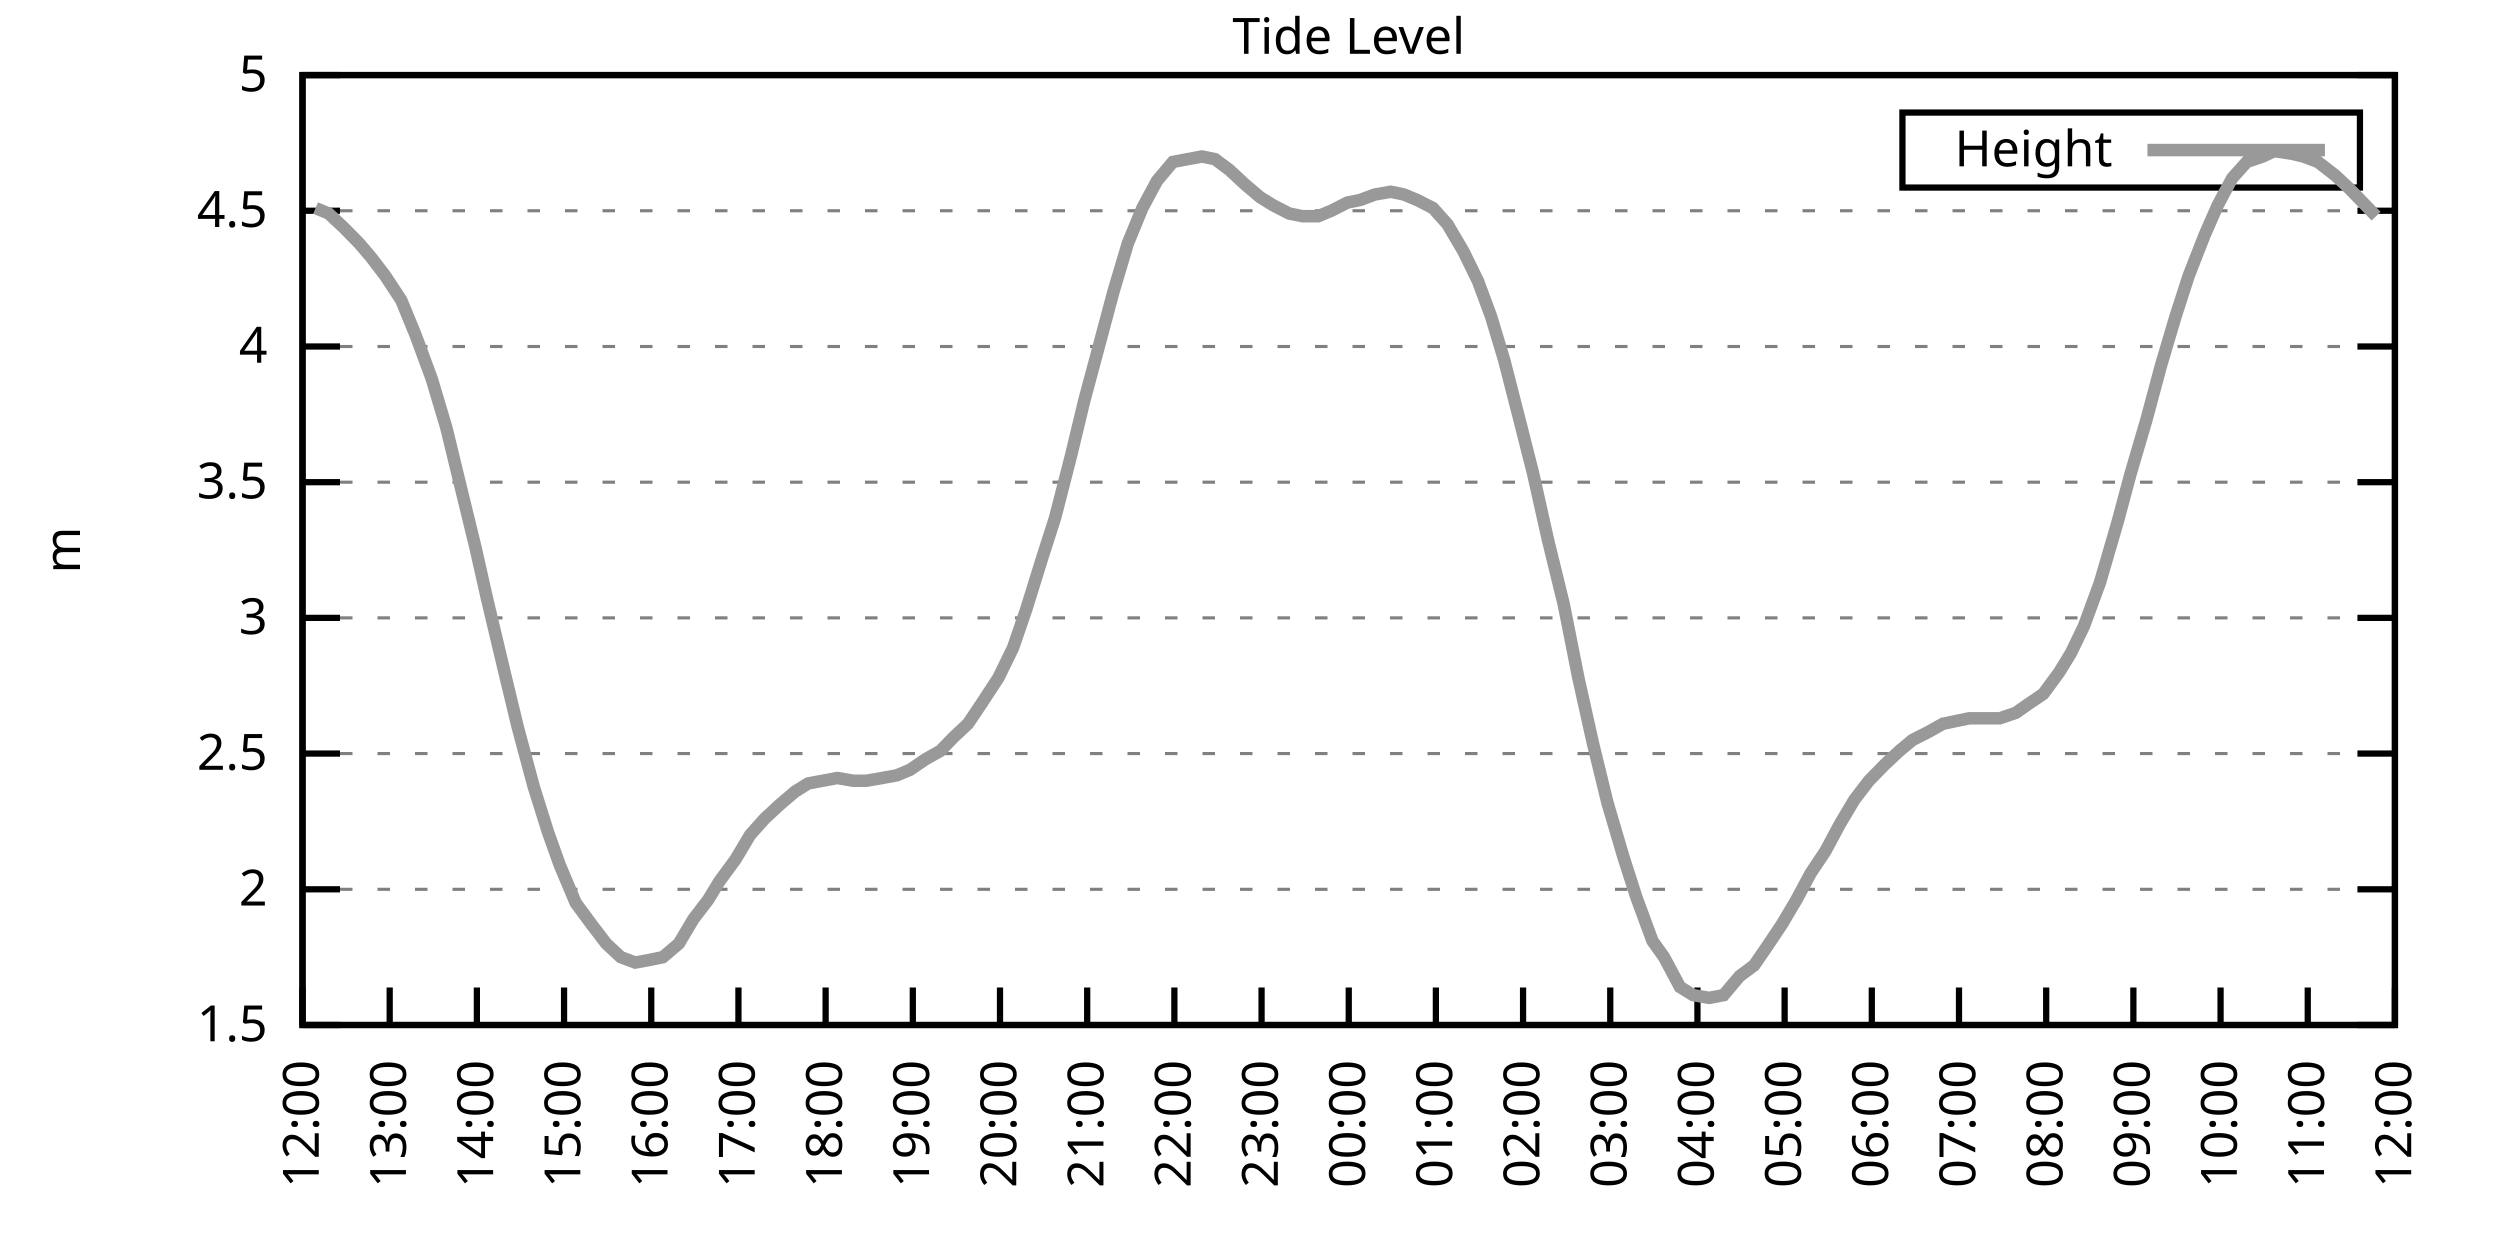
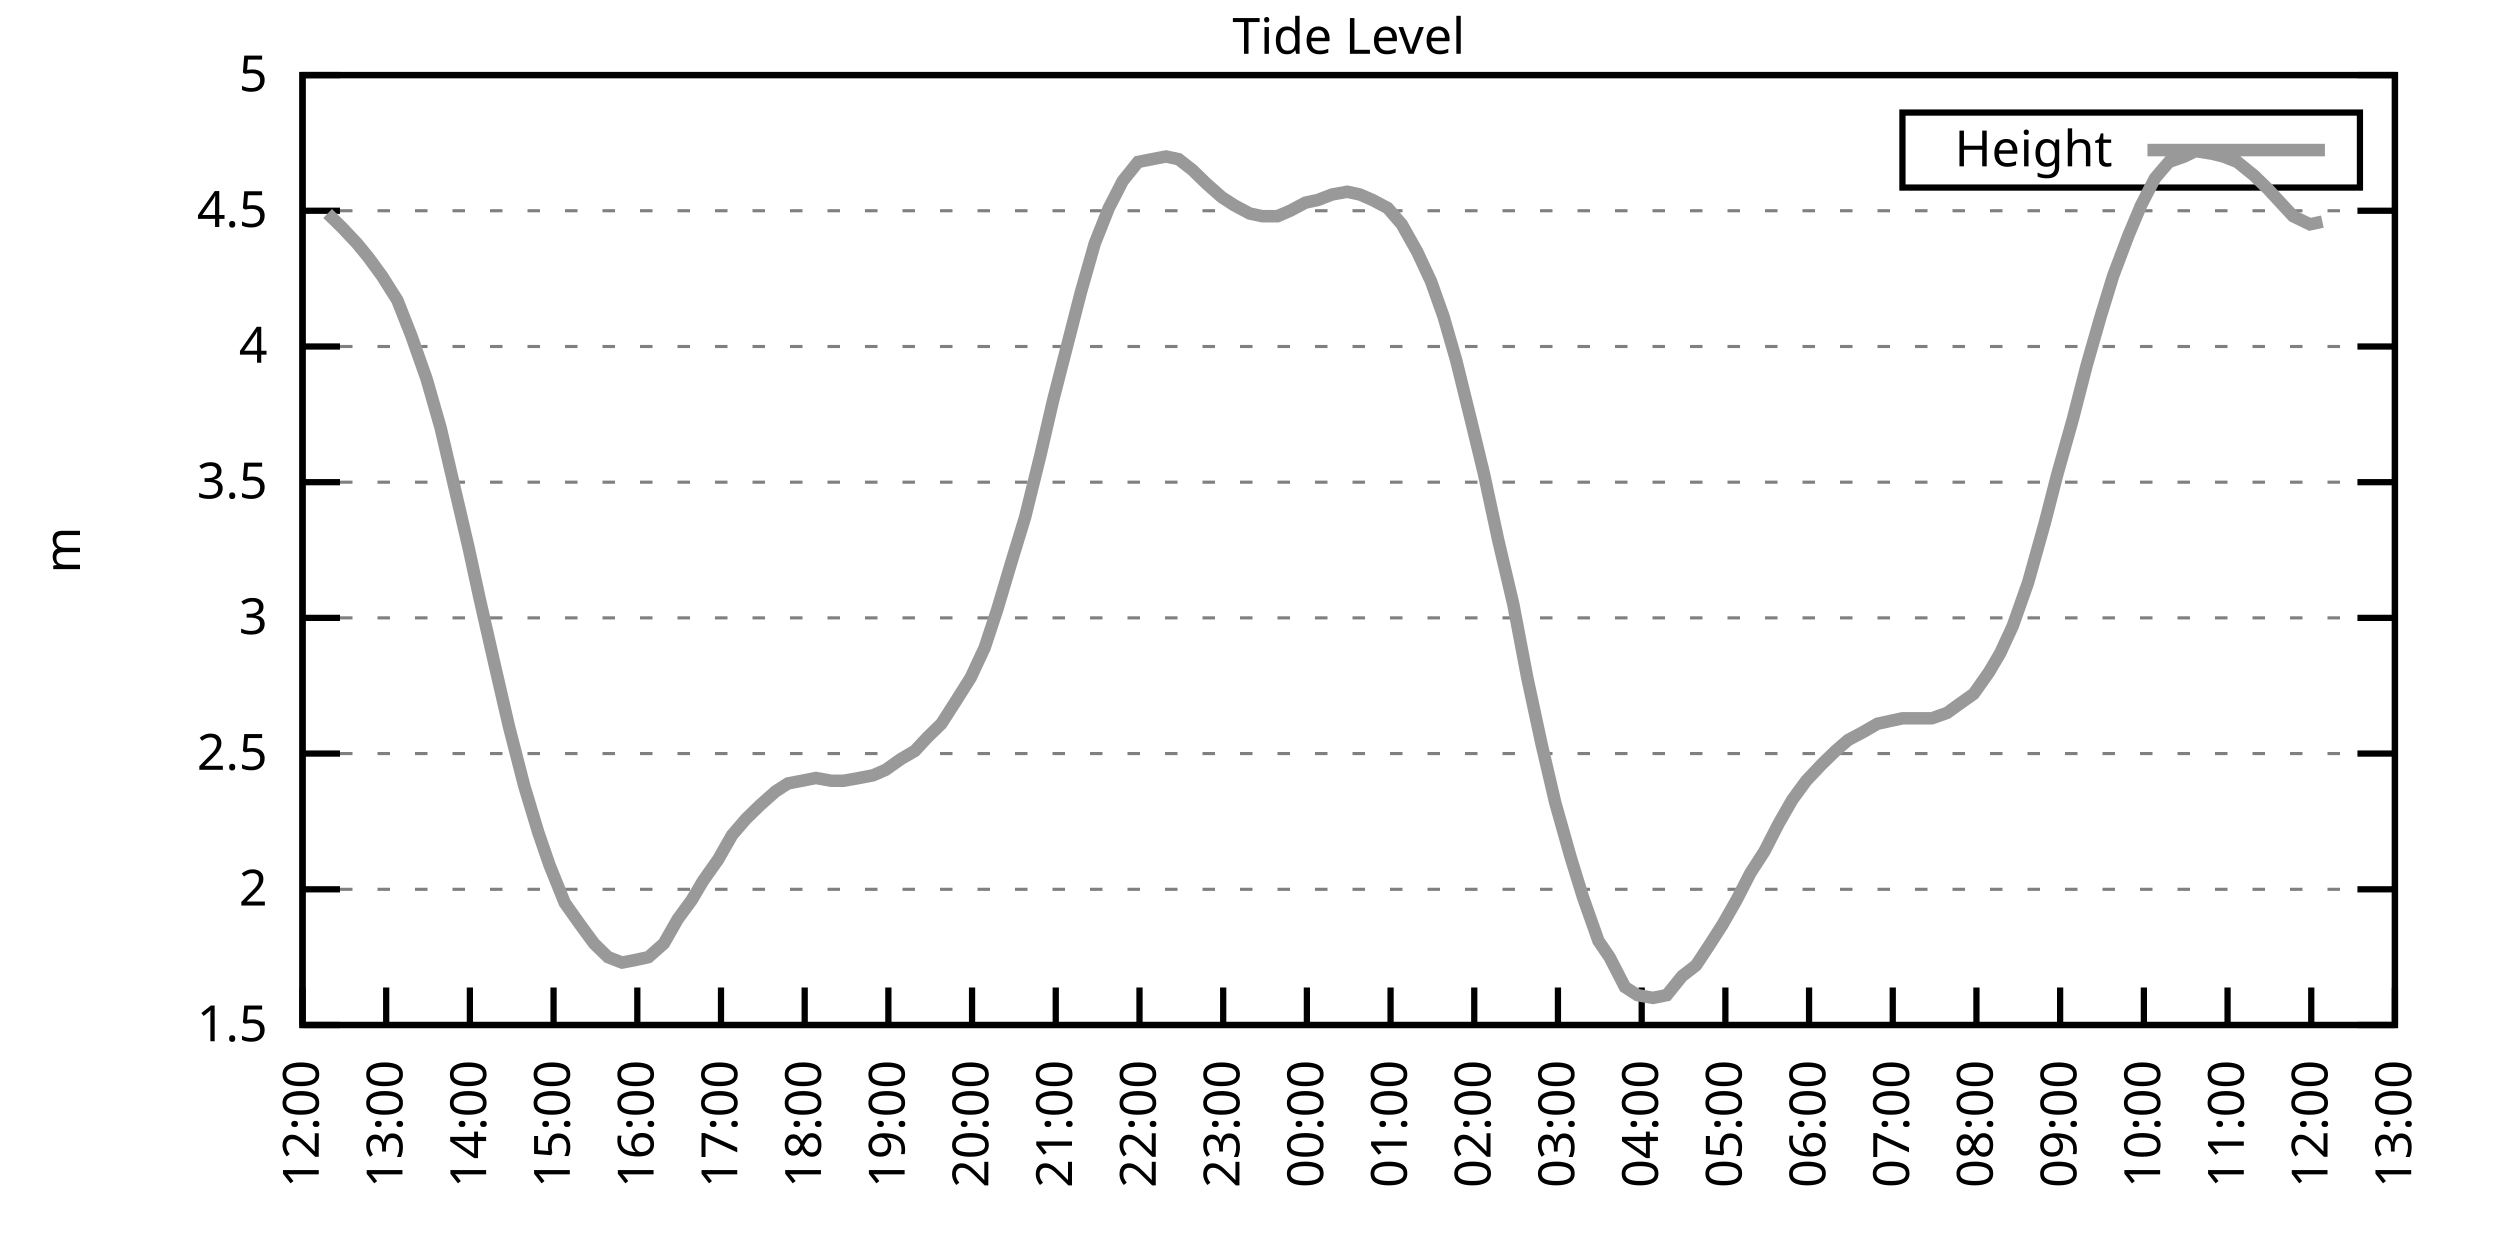
<svg xmlns="http://www.w3.org/2000/svg" xmlns:xlink="http://www.w3.org/1999/xlink" width="400" height="200" viewBox="0 0 400 200">
  <g id="gnuplot_canvas">
    <rect x="0" y="0" width="400" height="200" fill="none" />
    <defs>
      <circle id="gpDot" r="0.5" stroke-width="0.5" stroke="currentColor" />
      <path id="gpPt0" stroke-width="0.333" stroke="currentColor" d="M-1,0 h2 M0,-1 v2" />
      <path id="gpPt1" stroke-width="0.333" stroke="currentColor" d="M-1,-1 L1,1 M1,-1 L-1,1" />
      <path id="gpPt2" stroke-width="0.333" stroke="currentColor" d="M-1,0 L1,0 M0,-1 L0,1 M-1,-1 L1,1 M-1,1 L1,-1" />
      <rect id="gpPt3" stroke-width="0.333" stroke="currentColor" x="-1" y="-1" width="2" height="2" />
      <rect id="gpPt4" stroke-width="0.333" stroke="currentColor" fill="currentColor" x="-1" y="-1" width="2" height="2" />
      <circle id="gpPt5" stroke-width="0.333" stroke="currentColor" cx="0" cy="0" r="1" />
      <use xlink:href="#gpPt5" id="gpPt6" fill="currentColor" stroke="none" />
      <path id="gpPt7" stroke-width="0.333" stroke="currentColor" d="M0,-1.33 L-1.33,0.67 L1.33,0.67 z" />
      <use xlink:href="#gpPt7" id="gpPt8" fill="currentColor" stroke="none" />
      <use xlink:href="#gpPt7" id="gpPt9" stroke="currentColor" transform="rotate(180)" />
      <use xlink:href="#gpPt9" id="gpPt10" fill="currentColor" stroke="none" />
      <use xlink:href="#gpPt3" id="gpPt11" stroke="currentColor" transform="rotate(45)" />
      <use xlink:href="#gpPt11" id="gpPt12" fill="currentColor" stroke="none" />
      <path id="gpPt13" stroke-width="0.333" stroke="currentColor" d="M0,1.330 L1.265,0.411 L0.782,-1.067 L-0.782,-1.076 L-1.265,0.411 z" />
      <use xlink:href="#gpPt13" id="gpPt14" fill="currentColor" stroke="none" />
      <filter id="textbox" filterUnits="objectBoundingBox" x="0" y="0" height="1" width="1">
        <feFlood flood-color="white" flood-opacity="1" result="bgnd" />
        <feComposite in="SourceGraphic" in2="bgnd" operator="atop" />
      </filter>
      <filter id="greybox" filterUnits="objectBoundingBox" x="0" y="0" height="1" width="1">
        <feFlood flood-color="lightgrey" flood-opacity="1" result="grey" />
        <feComposite in="SourceGraphic" in2="grey" operator="atop" />
      </filter>
    </defs>
    <g fill="none" color="white" stroke="currentColor" stroke-width="1.00" stroke-linecap="butt" stroke-linejoin="miter">
</g>
    <g fill="none" color="black" stroke="currentColor" stroke-width="1.00" stroke-linecap="butt" stroke-linejoin="miter">
      <g stroke="none" shape-rendering="crispEdges">
        <polygon fill="rgb(255, 255, 255)" points="48.40,164.00 383.18,164.00 383.18,12.02 48.40,12.02 " />
      </g>
    </g>
    <g fill="none" color="black" stroke="currentColor" stroke-width="1.00" stroke-linecap="butt" stroke-linejoin="miter">
</g>
    <g fill="none" color="black" stroke="black" stroke-width="0.50" stroke-linecap="butt" stroke-linejoin="miter">
</g>
    <g fill="none" color="gray" stroke="currentColor" stroke-width="0.50" stroke-linecap="butt" stroke-linejoin="miter">
      <path stroke="gray" stroke-dasharray="2,4" class="gridline" d="M48.40,164.00 L383.19,164.00  " />
    </g>
    <g fill="none" color="gray" stroke="gray" stroke-width="1.00" stroke-linecap="butt" stroke-linejoin="miter">
</g>
    <g fill="none" color="black" stroke="currentColor" stroke-width="1.00" stroke-linecap="butt" stroke-linejoin="miter">
      <path stroke="black" d="M48.40,164.00 L54.40,164.00 M383.19,164.00 L377.19,164.00  " />
      <g transform="translate(42.80,166.60)" stroke="none" fill="black" font-family="Sans" font-size="8.00" text-anchor="end">
        <text>
          <tspan font-family="Sans"> 1.5</tspan>
        </text>
      </g>
    </g>
    <g fill="none" color="black" stroke="currentColor" stroke-width="1.00" stroke-linecap="butt" stroke-linejoin="miter">
</g>
    <g fill="none" color="black" stroke="black" stroke-width="0.50" stroke-linecap="butt" stroke-linejoin="miter">
</g>
    <g fill="none" color="gray" stroke="currentColor" stroke-width="0.50" stroke-linecap="butt" stroke-linejoin="miter">
      <path stroke="gray" stroke-dasharray="2,4" class="gridline" d="M48.40,142.29 L383.19,142.29  " />
    </g>
    <g fill="none" color="gray" stroke="gray" stroke-width="1.00" stroke-linecap="butt" stroke-linejoin="miter">
</g>
    <g fill="none" color="black" stroke="currentColor" stroke-width="1.00" stroke-linecap="butt" stroke-linejoin="miter">
      <path stroke="black" d="M48.40,142.29 L54.40,142.29 M383.19,142.29 L377.19,142.29  " />
      <g transform="translate(42.80,144.89)" stroke="none" fill="black" font-family="Sans" font-size="8.00" text-anchor="end">
        <text>
          <tspan font-family="Sans"> 2</tspan>
        </text>
      </g>
    </g>
    <g fill="none" color="black" stroke="currentColor" stroke-width="1.00" stroke-linecap="butt" stroke-linejoin="miter">
</g>
    <g fill="none" color="black" stroke="black" stroke-width="0.50" stroke-linecap="butt" stroke-linejoin="miter">
</g>
    <g fill="none" color="gray" stroke="currentColor" stroke-width="0.50" stroke-linecap="butt" stroke-linejoin="miter">
      <path stroke="gray" stroke-dasharray="2,4" class="gridline" d="M48.40,120.57 L383.19,120.57  " />
    </g>
    <g fill="none" color="gray" stroke="gray" stroke-width="1.00" stroke-linecap="butt" stroke-linejoin="miter">
</g>
    <g fill="none" color="black" stroke="currentColor" stroke-width="1.00" stroke-linecap="butt" stroke-linejoin="miter">
      <path stroke="black" d="M48.40,120.57 L54.40,120.57 M383.19,120.57 L377.19,120.57  " />
      <g transform="translate(42.80,123.17)" stroke="none" fill="black" font-family="Sans" font-size="8.00" text-anchor="end">
        <text>
          <tspan font-family="Sans"> 2.5</tspan>
        </text>
      </g>
    </g>
    <g fill="none" color="black" stroke="currentColor" stroke-width="1.00" stroke-linecap="butt" stroke-linejoin="miter">
</g>
    <g fill="none" color="black" stroke="black" stroke-width="0.50" stroke-linecap="butt" stroke-linejoin="miter">
</g>
    <g fill="none" color="gray" stroke="currentColor" stroke-width="0.50" stroke-linecap="butt" stroke-linejoin="miter">
      <path stroke="gray" stroke-dasharray="2,4" class="gridline" d="M48.40,98.86 L383.19,98.86  " />
    </g>
    <g fill="none" color="gray" stroke="gray" stroke-width="1.00" stroke-linecap="butt" stroke-linejoin="miter">
</g>
    <g fill="none" color="black" stroke="currentColor" stroke-width="1.00" stroke-linecap="butt" stroke-linejoin="miter">
      <path stroke="black" d="M48.40,98.86 L54.40,98.86 M383.19,98.86 L377.19,98.86  " />
      <g transform="translate(42.80,101.46)" stroke="none" fill="black" font-family="Sans" font-size="8.00" text-anchor="end">
        <text>
          <tspan font-family="Sans"> 3</tspan>
        </text>
      </g>
    </g>
    <g fill="none" color="black" stroke="currentColor" stroke-width="1.00" stroke-linecap="butt" stroke-linejoin="miter">
</g>
    <g fill="none" color="black" stroke="black" stroke-width="0.50" stroke-linecap="butt" stroke-linejoin="miter">
</g>
    <g fill="none" color="gray" stroke="currentColor" stroke-width="0.50" stroke-linecap="butt" stroke-linejoin="miter">
      <path stroke="gray" stroke-dasharray="2,4" class="gridline" d="M48.40,77.15 L383.19,77.15  " />
    </g>
    <g fill="none" color="gray" stroke="gray" stroke-width="1.00" stroke-linecap="butt" stroke-linejoin="miter">
</g>
    <g fill="none" color="black" stroke="currentColor" stroke-width="1.00" stroke-linecap="butt" stroke-linejoin="miter">
      <path stroke="black" d="M48.40,77.15 L54.40,77.15 M383.19,77.15 L377.19,77.15  " />
      <g transform="translate(42.80,79.75)" stroke="none" fill="black" font-family="Sans" font-size="8.00" text-anchor="end">
        <text>
          <tspan font-family="Sans"> 3.5</tspan>
        </text>
      </g>
    </g>
    <g fill="none" color="black" stroke="currentColor" stroke-width="1.00" stroke-linecap="butt" stroke-linejoin="miter">
</g>
    <g fill="none" color="black" stroke="black" stroke-width="0.50" stroke-linecap="butt" stroke-linejoin="miter">
</g>
    <g fill="none" color="gray" stroke="currentColor" stroke-width="0.50" stroke-linecap="butt" stroke-linejoin="miter">
      <path stroke="gray" stroke-dasharray="2,4" class="gridline" d="M48.40,55.44 L383.19,55.44  " />
    </g>
    <g fill="none" color="gray" stroke="gray" stroke-width="1.00" stroke-linecap="butt" stroke-linejoin="miter">
</g>
    <g fill="none" color="black" stroke="currentColor" stroke-width="1.00" stroke-linecap="butt" stroke-linejoin="miter">
      <path stroke="black" d="M48.40,55.44 L54.40,55.44 M383.19,55.44 L377.19,55.44  " />
      <g transform="translate(42.80,58.04)" stroke="none" fill="black" font-family="Sans" font-size="8.00" text-anchor="end">
        <text>
          <tspan font-family="Sans"> 4</tspan>
        </text>
      </g>
    </g>
    <g fill="none" color="black" stroke="currentColor" stroke-width="1.00" stroke-linecap="butt" stroke-linejoin="miter">
</g>
    <g fill="none" color="black" stroke="black" stroke-width="0.50" stroke-linecap="butt" stroke-linejoin="miter">
</g>
    <g fill="none" color="gray" stroke="currentColor" stroke-width="0.50" stroke-linecap="butt" stroke-linejoin="miter">
      <path stroke="gray" stroke-dasharray="2,4" class="gridline" d="M48.40,33.72 L383.19,33.72  " />
    </g>
    <g fill="none" color="gray" stroke="gray" stroke-width="1.00" stroke-linecap="butt" stroke-linejoin="miter">
</g>
    <g fill="none" color="black" stroke="currentColor" stroke-width="1.00" stroke-linecap="butt" stroke-linejoin="miter">
      <path stroke="black" d="M48.40,33.72 L54.40,33.72 M383.19,33.72 L377.19,33.72  " />
      <g transform="translate(42.80,36.32)" stroke="none" fill="black" font-family="Sans" font-size="8.00" text-anchor="end">
        <text>
          <tspan font-family="Sans"> 4.5</tspan>
        </text>
      </g>
    </g>
    <g fill="none" color="black" stroke="currentColor" stroke-width="1.00" stroke-linecap="butt" stroke-linejoin="miter">
</g>
    <g fill="none" color="black" stroke="black" stroke-width="0.50" stroke-linecap="butt" stroke-linejoin="miter">
</g>
    <g fill="none" color="gray" stroke="currentColor" stroke-width="0.50" stroke-linecap="butt" stroke-linejoin="miter">
      <path stroke="gray" stroke-dasharray="2,4" class="gridline" d="M48.40,12.01 L383.19,12.01  " />
    </g>
    <g fill="none" color="gray" stroke="gray" stroke-width="1.00" stroke-linecap="butt" stroke-linejoin="miter">
</g>
    <g fill="none" color="black" stroke="currentColor" stroke-width="1.00" stroke-linecap="butt" stroke-linejoin="miter">
      <path stroke="black" d="M48.40,12.01 L54.40,12.01 M383.19,12.01 L377.19,12.01  " />
      <g transform="translate(42.80,14.61)" stroke="none" fill="black" font-family="Sans" font-size="8.00" text-anchor="end">
        <text>
          <tspan font-family="Sans"> 5</tspan>
        </text>
      </g>
    </g>
    <g fill="none" color="black" stroke="currentColor" stroke-width="1.00" stroke-linecap="butt" stroke-linejoin="miter">
      <path stroke="black" d="M48.40,164.00 L48.40,158.00  " />
      <g transform="translate(51.00,169.60) rotate(270.00)" stroke="none" fill="black" font-family="Sans" font-size="8.00" text-anchor="end">
        <text>
          <tspan font-family="Sans">12:00</tspan>
        </text>
      </g>
    </g>
    <g fill="none" color="black" stroke="currentColor" stroke-width="1.00" stroke-linecap="butt" stroke-linejoin="miter">
-       <path stroke="black" d="M62.35,164.00 L62.35,158.00  " />
-       <g transform="translate(64.95,169.60) rotate(270.00)" stroke="none" fill="black" font-family="Sans" font-size="8.00" text-anchor="end">
+       <path stroke="black" d="M61.79,164.00 L61.79,158.00  " />
+       <g transform="translate(64.39,169.60) rotate(270.00)" stroke="none" fill="black" font-family="Sans" font-size="8.00" text-anchor="end">
        <text>
          <tspan font-family="Sans">13:00</tspan>
        </text>
      </g>
    </g>
    <g fill="none" color="black" stroke="currentColor" stroke-width="1.00" stroke-linecap="butt" stroke-linejoin="miter">
-       <path stroke="black" d="M76.30,164.00 L76.30,158.00  " />
-       <g transform="translate(78.90,169.60) rotate(270.00)" stroke="none" fill="black" font-family="Sans" font-size="8.00" text-anchor="end">
+       <path stroke="black" d="M75.18,164.00 L75.18,158.00  " />
+       <g transform="translate(77.78,169.60) rotate(270.00)" stroke="none" fill="black" font-family="Sans" font-size="8.00" text-anchor="end">
        <text>
          <tspan font-family="Sans">14:00</tspan>
        </text>
      </g>
    </g>
    <g fill="none" color="black" stroke="currentColor" stroke-width="1.00" stroke-linecap="butt" stroke-linejoin="miter">
-       <path stroke="black" d="M90.25,164.00 L90.25,158.00  " />
-       <g transform="translate(92.85,169.60) rotate(270.00)" stroke="none" fill="black" font-family="Sans" font-size="8.00" text-anchor="end">
+       <path stroke="black" d="M88.57,164.00 L88.57,158.00  " />
+       <g transform="translate(91.17,169.60) rotate(270.00)" stroke="none" fill="black" font-family="Sans" font-size="8.00" text-anchor="end">
        <text>
          <tspan font-family="Sans">15:00</tspan>
        </text>
      </g>
    </g>
    <g fill="none" color="black" stroke="currentColor" stroke-width="1.00" stroke-linecap="butt" stroke-linejoin="miter">
-       <path stroke="black" d="M104.20,164.00 L104.20,158.00  " />
-       <g transform="translate(106.80,169.60) rotate(270.00)" stroke="none" fill="black" font-family="Sans" font-size="8.00" text-anchor="end">
+       <path stroke="black" d="M101.97,164.00 L101.97,158.00  " />
+       <g transform="translate(104.57,169.60) rotate(270.00)" stroke="none" fill="black" font-family="Sans" font-size="8.00" text-anchor="end">
        <text>
          <tspan font-family="Sans">16:00</tspan>
        </text>
      </g>
    </g>
    <g fill="none" color="black" stroke="currentColor" stroke-width="1.00" stroke-linecap="butt" stroke-linejoin="miter">
-       <path stroke="black" d="M118.15,164.00 L118.15,158.00  " />
-       <g transform="translate(120.75,169.60) rotate(270.00)" stroke="none" fill="black" font-family="Sans" font-size="8.00" text-anchor="end">
+       <path stroke="black" d="M115.36,164.00 L115.36,158.00  " />
+       <g transform="translate(117.96,169.60) rotate(270.00)" stroke="none" fill="black" font-family="Sans" font-size="8.00" text-anchor="end">
        <text>
          <tspan font-family="Sans">17:00</tspan>
        </text>
      </g>
    </g>
    <g fill="none" color="black" stroke="currentColor" stroke-width="1.00" stroke-linecap="butt" stroke-linejoin="miter">
-       <path stroke="black" d="M132.10,164.00 L132.10,158.00  " />
-       <g transform="translate(134.70,169.60) rotate(270.00)" stroke="none" fill="black" font-family="Sans" font-size="8.00" text-anchor="end">
+       <path stroke="black" d="M128.75,164.00 L128.75,158.00  " />
+       <g transform="translate(131.35,169.60) rotate(270.00)" stroke="none" fill="black" font-family="Sans" font-size="8.00" text-anchor="end">
        <text>
          <tspan font-family="Sans">18:00</tspan>
        </text>
      </g>
    </g>
    <g fill="none" color="black" stroke="currentColor" stroke-width="1.00" stroke-linecap="butt" stroke-linejoin="miter">
-       <path stroke="black" d="M146.05,164.00 L146.05,158.00  " />
-       <g transform="translate(148.65,169.60) rotate(270.00)" stroke="none" fill="black" font-family="Sans" font-size="8.00" text-anchor="end">
+       <path stroke="black" d="M142.14,164.00 L142.14,158.00  " />
+       <g transform="translate(144.74,169.60) rotate(270.00)" stroke="none" fill="black" font-family="Sans" font-size="8.00" text-anchor="end">
        <text>
          <tspan font-family="Sans">19:00</tspan>
        </text>
      </g>
    </g>
    <g fill="none" color="black" stroke="currentColor" stroke-width="1.00" stroke-linecap="butt" stroke-linejoin="miter">
-       <path stroke="black" d="M160.00,164.00 L160.00,158.00  " />
-       <g transform="translate(162.60,169.60) rotate(270.00)" stroke="none" fill="black" font-family="Sans" font-size="8.00" text-anchor="end">
+       <path stroke="black" d="M155.53,164.00 L155.53,158.00  " />
+       <g transform="translate(158.13,169.60) rotate(270.00)" stroke="none" fill="black" font-family="Sans" font-size="8.00" text-anchor="end">
        <text>
          <tspan font-family="Sans">20:00</tspan>
        </text>
      </g>
    </g>
    <g fill="none" color="black" stroke="currentColor" stroke-width="1.00" stroke-linecap="butt" stroke-linejoin="miter">
-       <path stroke="black" d="M173.95,164.00 L173.95,158.00  " />
-       <g transform="translate(176.55,169.60) rotate(270.00)" stroke="none" fill="black" font-family="Sans" font-size="8.00" text-anchor="end">
+       <path stroke="black" d="M168.92,164.00 L168.92,158.00  " />
+       <g transform="translate(171.52,169.60) rotate(270.00)" stroke="none" fill="black" font-family="Sans" font-size="8.00" text-anchor="end">
        <text>
          <tspan font-family="Sans">21:00</tspan>
        </text>
      </g>
    </g>
    <g fill="none" color="black" stroke="currentColor" stroke-width="1.00" stroke-linecap="butt" stroke-linejoin="miter">
-       <path stroke="black" d="M187.90,164.00 L187.90,158.00  " />
-       <g transform="translate(190.50,169.60) rotate(270.00)" stroke="none" fill="black" font-family="Sans" font-size="8.00" text-anchor="end">
+       <path stroke="black" d="M182.32,164.00 L182.32,158.00  " />
+       <g transform="translate(184.92,169.60) rotate(270.00)" stroke="none" fill="black" font-family="Sans" font-size="8.00" text-anchor="end">
        <text>
          <tspan font-family="Sans">22:00</tspan>
        </text>
      </g>
    </g>
    <g fill="none" color="black" stroke="currentColor" stroke-width="1.00" stroke-linecap="butt" stroke-linejoin="miter">
-       <path stroke="black" d="M201.85,164.00 L201.85,158.00  " />
-       <g transform="translate(204.45,169.60) rotate(270.00)" stroke="none" fill="black" font-family="Sans" font-size="8.00" text-anchor="end">
+       <path stroke="black" d="M195.71,164.00 L195.71,158.00  " />
+       <g transform="translate(198.31,169.60) rotate(270.00)" stroke="none" fill="black" font-family="Sans" font-size="8.00" text-anchor="end">
        <text>
          <tspan font-family="Sans">23:00</tspan>
        </text>
      </g>
    </g>
    <g fill="none" color="black" stroke="currentColor" stroke-width="1.00" stroke-linecap="butt" stroke-linejoin="miter">
-       <path stroke="black" d="M215.80,164.00 L215.80,158.00  " />
-       <g transform="translate(218.40,169.60) rotate(270.00)" stroke="none" fill="black" font-family="Sans" font-size="8.00" text-anchor="end">
+       <path stroke="black" d="M209.10,164.00 L209.10,158.00  " />
+       <g transform="translate(211.70,169.60) rotate(270.00)" stroke="none" fill="black" font-family="Sans" font-size="8.00" text-anchor="end">
        <text>
          <tspan font-family="Sans">00:00</tspan>
        </text>
      </g>
    </g>
    <g fill="none" color="black" stroke="currentColor" stroke-width="1.00" stroke-linecap="butt" stroke-linejoin="miter">
-       <path stroke="black" d="M229.74,164.00 L229.74,158.00  " />
-       <g transform="translate(232.34,169.60) rotate(270.00)" stroke="none" fill="black" font-family="Sans" font-size="8.00" text-anchor="end">
+       <path stroke="black" d="M222.49,164.00 L222.49,158.00  " />
+       <g transform="translate(225.09,169.60) rotate(270.00)" stroke="none" fill="black" font-family="Sans" font-size="8.00" text-anchor="end">
        <text>
          <tspan font-family="Sans">01:00</tspan>
        </text>
      </g>
    </g>
    <g fill="none" color="black" stroke="currentColor" stroke-width="1.00" stroke-linecap="butt" stroke-linejoin="miter">
-       <path stroke="black" d="M243.69,164.00 L243.69,158.00  " />
-       <g transform="translate(246.29,169.60) rotate(270.00)" stroke="none" fill="black" font-family="Sans" font-size="8.00" text-anchor="end">
+       <path stroke="black" d="M235.88,164.00 L235.88,158.00  " />
+       <g transform="translate(238.48,169.60) rotate(270.00)" stroke="none" fill="black" font-family="Sans" font-size="8.00" text-anchor="end">
        <text>
          <tspan font-family="Sans">02:00</tspan>
        </text>
      </g>
    </g>
    <g fill="none" color="black" stroke="currentColor" stroke-width="1.00" stroke-linecap="butt" stroke-linejoin="miter">
-       <path stroke="black" d="M257.64,164.00 L257.64,158.00  " />
-       <g transform="translate(260.24,169.60) rotate(270.00)" stroke="none" fill="black" font-family="Sans" font-size="8.00" text-anchor="end">
+       <path stroke="black" d="M249.27,164.00 L249.27,158.00  " />
+       <g transform="translate(251.87,169.60) rotate(270.00)" stroke="none" fill="black" font-family="Sans" font-size="8.00" text-anchor="end">
        <text>
          <tspan font-family="Sans">03:00</tspan>
        </text>
      </g>
    </g>
    <g fill="none" color="black" stroke="currentColor" stroke-width="1.00" stroke-linecap="butt" stroke-linejoin="miter">
-       <path stroke="black" d="M271.59,164.00 L271.59,158.00  " />
-       <g transform="translate(274.19,169.60) rotate(270.00)" stroke="none" fill="black" font-family="Sans" font-size="8.00" text-anchor="end">
+       <path stroke="black" d="M262.67,164.00 L262.67,158.00  " />
+       <g transform="translate(265.27,169.60) rotate(270.00)" stroke="none" fill="black" font-family="Sans" font-size="8.00" text-anchor="end">
        <text>
          <tspan font-family="Sans">04:00</tspan>
        </text>
      </g>
    </g>
    <g fill="none" color="black" stroke="currentColor" stroke-width="1.00" stroke-linecap="butt" stroke-linejoin="miter">
-       <path stroke="black" d="M285.54,164.00 L285.54,158.00  " />
-       <g transform="translate(288.14,169.60) rotate(270.00)" stroke="none" fill="black" font-family="Sans" font-size="8.00" text-anchor="end">
+       <path stroke="black" d="M276.06,164.00 L276.06,158.00  " />
+       <g transform="translate(278.66,169.60) rotate(270.00)" stroke="none" fill="black" font-family="Sans" font-size="8.00" text-anchor="end">
        <text>
          <tspan font-family="Sans">05:00</tspan>
        </text>
      </g>
    </g>
    <g fill="none" color="black" stroke="currentColor" stroke-width="1.00" stroke-linecap="butt" stroke-linejoin="miter">
-       <path stroke="black" d="M299.49,164.00 L299.49,158.00  " />
-       <g transform="translate(302.09,169.60) rotate(270.00)" stroke="none" fill="black" font-family="Sans" font-size="8.00" text-anchor="end">
+       <path stroke="black" d="M289.45,164.00 L289.45,158.00  " />
+       <g transform="translate(292.05,169.60) rotate(270.00)" stroke="none" fill="black" font-family="Sans" font-size="8.00" text-anchor="end">
        <text>
          <tspan font-family="Sans">06:00</tspan>
        </text>
      </g>
    </g>
    <g fill="none" color="black" stroke="currentColor" stroke-width="1.00" stroke-linecap="butt" stroke-linejoin="miter">
-       <path stroke="black" d="M313.44,164.00 L313.44,158.00  " />
-       <g transform="translate(316.04,169.60) rotate(270.00)" stroke="none" fill="black" font-family="Sans" font-size="8.00" text-anchor="end">
+       <path stroke="black" d="M302.84,164.00 L302.84,158.00  " />
+       <g transform="translate(305.44,169.60) rotate(270.00)" stroke="none" fill="black" font-family="Sans" font-size="8.00" text-anchor="end">
        <text>
          <tspan font-family="Sans">07:00</tspan>
        </text>
      </g>
    </g>
    <g fill="none" color="black" stroke="currentColor" stroke-width="1.00" stroke-linecap="butt" stroke-linejoin="miter">
-       <path stroke="black" d="M327.39,164.00 L327.39,158.00  " />
-       <g transform="translate(329.99,169.60) rotate(270.00)" stroke="none" fill="black" font-family="Sans" font-size="8.00" text-anchor="end">
+       <path stroke="black" d="M316.23,164.00 L316.23,158.00  " />
+       <g transform="translate(318.83,169.60) rotate(270.00)" stroke="none" fill="black" font-family="Sans" font-size="8.00" text-anchor="end">
        <text>
          <tspan font-family="Sans">08:00</tspan>
        </text>
      </g>
    </g>
    <g fill="none" color="black" stroke="currentColor" stroke-width="1.00" stroke-linecap="butt" stroke-linejoin="miter">
-       <path stroke="black" d="M341.34,164.00 L341.34,158.00  " />
-       <g transform="translate(343.94,169.60) rotate(270.00)" stroke="none" fill="black" font-family="Sans" font-size="8.00" text-anchor="end">
+       <path stroke="black" d="M329.62,164.00 L329.62,158.00  " />
+       <g transform="translate(332.22,169.60) rotate(270.00)" stroke="none" fill="black" font-family="Sans" font-size="8.00" text-anchor="end">
        <text>
          <tspan font-family="Sans">09:00</tspan>
        </text>
      </g>
    </g>
    <g fill="none" color="black" stroke="currentColor" stroke-width="1.00" stroke-linecap="butt" stroke-linejoin="miter">
-       <path stroke="black" d="M355.29,164.00 L355.29,158.00  " />
-       <g transform="translate(357.89,169.60) rotate(270.00)" stroke="none" fill="black" font-family="Sans" font-size="8.00" text-anchor="end">
+       <path stroke="black" d="M343.02,164.00 L343.02,158.00  " />
+       <g transform="translate(345.62,169.60) rotate(270.00)" stroke="none" fill="black" font-family="Sans" font-size="8.00" text-anchor="end">
        <text>
          <tspan font-family="Sans">10:00</tspan>
        </text>
      </g>
    </g>
    <g fill="none" color="black" stroke="currentColor" stroke-width="1.00" stroke-linecap="butt" stroke-linejoin="miter">
-       <path stroke="black" d="M369.24,164.00 L369.24,158.00  " />
-       <g transform="translate(371.84,169.60) rotate(270.00)" stroke="none" fill="black" font-family="Sans" font-size="8.00" text-anchor="end">
+       <path stroke="black" d="M356.41,164.00 L356.41,158.00  " />
+       <g transform="translate(359.01,169.60) rotate(270.00)" stroke="none" fill="black" font-family="Sans" font-size="8.00" text-anchor="end">
        <text>
          <tspan font-family="Sans">11:00</tspan>
+         </text>
+       </g>
+     </g>
+     <g fill="none" color="black" stroke="currentColor" stroke-width="1.00" stroke-linecap="butt" stroke-linejoin="miter">
+       <path stroke="black" d="M369.80,164.00 L369.80,158.00  " />
+       <g transform="translate(372.40,169.60) rotate(270.00)" stroke="none" fill="black" font-family="Sans" font-size="8.00" text-anchor="end">
+         <text>
+           <tspan font-family="Sans">12:00</tspan>
        </text>
      </g>
    </g>
    <g fill="none" color="black" stroke="currentColor" stroke-width="1.00" stroke-linecap="butt" stroke-linejoin="miter">
      <path stroke="black" d="M383.19,164.00 L383.19,158.00  " />
      <g transform="translate(385.79,169.60) rotate(270.00)" stroke="none" fill="black" font-family="Sans" font-size="8.00" text-anchor="end">
        <text>
-           <tspan font-family="Sans">12:00</tspan>
+           <tspan font-family="Sans">13:00</tspan>
        </text>
      </g>
    </g>
    <g fill="none" color="black" stroke="currentColor" stroke-width="1.00" stroke-linecap="butt" stroke-linejoin="miter">
</g>
    <g fill="none" color="black" stroke="currentColor" stroke-width="1.00" stroke-linecap="butt" stroke-linejoin="miter">
      <path stroke="black" d="M48.40,12.01 L48.40,164.00 L383.19,164.00 L383.19,12.01 L48.40,12.01 Z  " />
    </g>
    <g fill="none" color="black" stroke="currentColor" stroke-width="1.00" stroke-linecap="butt" stroke-linejoin="miter">
</g>
    <g fill="none" color="black" stroke="currentColor" stroke-width="1.00" stroke-linecap="butt" stroke-linejoin="miter">
      <path stroke="black" d="M304.39,30.01 L304.39,18.01 L377.59,18.01 L377.59,30.01 L304.39,30.01 Z  " />
    </g>
    <g id="Tide_level_plot_1">
      <g fill="none" color="white" stroke="black" stroke-width="2.00" stroke-linecap="butt" stroke-linejoin="miter">
</g>
      <g fill="none" color="black" stroke="currentColor" stroke-width="2.00" stroke-linecap="butt" stroke-linejoin="miter">
        <g transform="translate(337.99,26.61)" stroke="none" fill="black" font-family="Sans" font-size="8.00" text-anchor="end">
          <text>
            <tspan font-family="Sans">Height</tspan>
          </text>
        </g>
      </g>
      <g fill="none" color="black" stroke="currentColor" stroke-width="2.00" stroke-linecap="butt" stroke-linejoin="miter">
-         <path stroke="rgb(153, 153, 153)" d="M343.59,24.01 L371.99,24.01 M50.49,33.29 L52.58,34.16 L54.91,36.33 L57.47,38.93 L59.33,41.11 L61.65,44.15   L64.21,48.05 L66.53,53.70 L69.09,60.65 L71.42,68.46 L73.74,78.02 L76.07,87.57 L77.93,95.82 L80.72,107.55   L82.81,116.23 L85.37,125.79 L87.69,133.17 L89.55,138.38 L92.11,144.46 L94.67,147.93 L96.99,150.97 L99.32,153.14   L101.64,154.01 L103.97,153.58 L106.06,153.14 L108.62,150.97 L110.94,147.06 L113.27,144.02 L115.13,140.98 L117.68,137.51   L120.01,133.60 L122.33,131.00 L124.66,128.83 L127.22,126.65 L129.31,125.35 L131.63,124.92 L133.96,124.48 L136.51,124.92   L138.61,124.92 L141.16,124.48 L143.49,124.05 L145.58,123.18 L148.14,121.44 L150.46,120.14 L152.56,117.97 L154.88,115.80   L157.21,112.32 L159.76,108.42 L162.09,103.64 L164.18,97.56 L166.74,89.31 L168.83,82.79 L171.39,72.81 L173.48,64.12   L175.81,55.44 L178.13,46.75 L180.46,38.93 L182.78,33.29 L185.11,28.95 L187.66,25.91 L189.99,25.47 L192.31,25.04   L194.41,25.47 L196.73,27.21 L199.06,29.38 L201.61,31.55 L203.71,32.85 L206.26,34.16 L208.36,34.59 L210.91,34.59   L213.01,33.72 L215.56,32.42 L217.65,31.99 L219.98,31.12 L222.54,30.68 L224.63,31.12 L226.72,31.99 L229.28,33.29   L231.60,35.89 L234.16,40.24 L236.49,45.01 L238.58,50.66 L240.67,57.61 L243.23,67.59 L245.32,75.85 L247.65,86.27   L250.20,96.69 L252.53,108.42 L254.85,118.84 L257.18,128.39 L259.74,137.08 L261.83,143.59 L264.39,150.54 L266.25,153.14   L268.80,157.92 L270.90,159.22 L273.45,159.66 L275.78,159.22 L278.34,156.18 L280.66,154.45 L282.75,151.41 L285.08,147.93   L287.40,144.02 L289.73,139.68 L292.05,136.21 L294.38,131.86 L296.70,127.96 L299.03,124.92 L301.58,122.31 L303.91,120.14   L306.00,118.40 L308.56,117.10 L310.88,115.80 L312.98,115.36 L315.07,114.93 L317.86,114.93 L319.95,114.93 L322.51,114.06   L324.37,112.76 L326.93,111.02 L329.48,107.55 L331.34,104.51 L333.44,100.16 L335.99,93.22 L338.78,83.66 L340.88,75.85   L343.43,67.16 L345.76,58.48 L348.08,50.66 L350.18,44.15 L352.73,37.63 L354.83,32.85 L357.15,28.51 L359.48,25.91   L362.03,25.04 L363.89,24.17 L366.68,24.60 L368.54,25.04 L370.87,25.91 L373.66,28.08 L375.98,30.25 L378.08,32.42   L380.17,34.59  " />
+         <path stroke="rgb(153, 153, 153)" d="M343.59,24.01 L371.99,24.01 M52.42,34.16 L54.65,36.33 L57.10,38.93 L58.89,41.11 L61.12,44.15 L63.58,48.05   L65.81,53.70 L68.26,60.65 L70.50,68.46 L72.73,78.02 L74.96,87.57 L76.75,95.82 L79.42,107.55 L81.43,116.23   L83.89,125.79 L86.12,133.17 L87.91,138.38 L90.36,144.46 L92.82,147.93 L95.05,150.97 L97.28,153.14 L99.51,154.01   L101.74,153.58 L103.75,153.14 L106.21,150.97 L108.44,147.06 L110.67,144.02 L112.46,140.98 L114.91,137.51 L117.14,133.60   L119.38,131.00 L121.61,128.83 L124.06,126.65 L126.07,125.35 L128.30,124.92 L130.54,124.48 L132.99,124.92 L135.00,124.92   L137.45,124.48 L139.69,124.05 L141.69,123.18 L144.15,121.44 L146.38,120.14 L148.39,117.97 L150.62,115.80 L152.85,112.32   L155.31,108.42 L157.54,103.64 L159.55,97.56 L162.01,89.31 L164.01,82.79 L166.47,72.81 L168.48,64.12 L170.71,55.44   L172.94,46.75 L175.17,38.93 L177.41,33.29 L179.64,28.95 L182.09,25.91 L184.32,25.47 L186.56,25.04 L188.57,25.47   L190.80,27.21 L193.03,29.38 L195.48,31.55 L197.49,32.85 L199.95,34.16 L201.96,34.59 L204.41,34.59 L206.42,33.72   L208.88,32.42 L210.88,31.99 L213.12,31.12 L215.57,30.68 L217.58,31.12 L219.59,31.99 L222.04,33.29 L224.28,35.89   L226.73,40.24 L228.96,45.01 L230.97,50.66 L232.98,57.61 L235.44,67.59 L237.44,75.85 L239.68,86.27 L242.13,96.69   L244.36,108.42 L246.60,118.84 L248.83,128.39 L251.28,137.08 L253.29,143.59 L255.75,150.54 L257.53,153.14 L259.99,157.92   L262.00,159.22 L264.45,159.66 L266.68,159.22 L269.14,156.18 L271.37,154.45 L273.38,151.41 L275.61,147.93 L277.84,144.02   L280.07,139.68 L282.31,136.21 L284.54,131.86 L286.77,127.96 L289.00,124.92 L291.46,122.31 L293.69,120.14 L295.70,118.40   L298.15,117.10 L300.39,115.80 L302.39,115.36 L304.40,114.93 L307.08,114.93 L309.09,114.93 L311.54,114.06 L313.33,112.76   L315.79,111.02 L318.24,107.55 L320.03,104.51 L322.04,100.16 L324.49,93.22 L327.17,83.66 L329.18,75.85 L331.63,67.16   L333.86,58.48 L336.10,50.66 L338.10,44.15 L340.56,37.63 L342.57,32.85 L344.80,28.51 L347.03,25.91 L349.49,25.04   L351.27,24.17 L353.95,24.60 L355.74,25.04 L357.97,25.91 L360.65,28.08 L362.88,30.25 L364.89,32.42 L366.90,34.59   L369.58,35.89 L371.58,35.46  " />
      </g>
    </g>
    <g fill="none" color="black" stroke="currentColor" stroke-width="2.00" stroke-linecap="butt" stroke-linejoin="miter">
</g>
    <g fill="none" color="black" stroke="black" stroke-width="1.00" stroke-linecap="butt" stroke-linejoin="miter">
</g>
    <g fill="none" color="black" stroke="currentColor" stroke-width="1.00" stroke-linecap="butt" stroke-linejoin="miter">
      <path stroke="black" d="M48.40,12.01 L48.40,164.00 L383.19,164.00 L383.19,12.01 L48.40,12.01 Z  " />
      <g transform="translate(12.80,88.01) rotate(270.00)" stroke="none" fill="black" font-family="Sans" font-size="8.00" text-anchor="middle">
        <text>
          <tspan font-family="Sans">m</tspan>
        </text>
      </g>
    </g>
    <g fill="none" color="black" stroke="currentColor" stroke-width="1.00" stroke-linecap="butt" stroke-linejoin="miter">
</g>
    <g fill="none" color="black" stroke="currentColor" stroke-width="1.00" stroke-linecap="butt" stroke-linejoin="miter">
      <g transform="translate(215.79,8.61)" stroke="none" fill="black" font-family="Sans" font-size="8.00" text-anchor="middle">
        <text>
          <tspan font-family="Sans">Tide Level</tspan>
        </text>
      </g>
    </g>
    <g fill="none" color="black" stroke="currentColor" stroke-width="1.00" stroke-linecap="butt" stroke-linejoin="miter">
</g>
  </g>
</svg>
